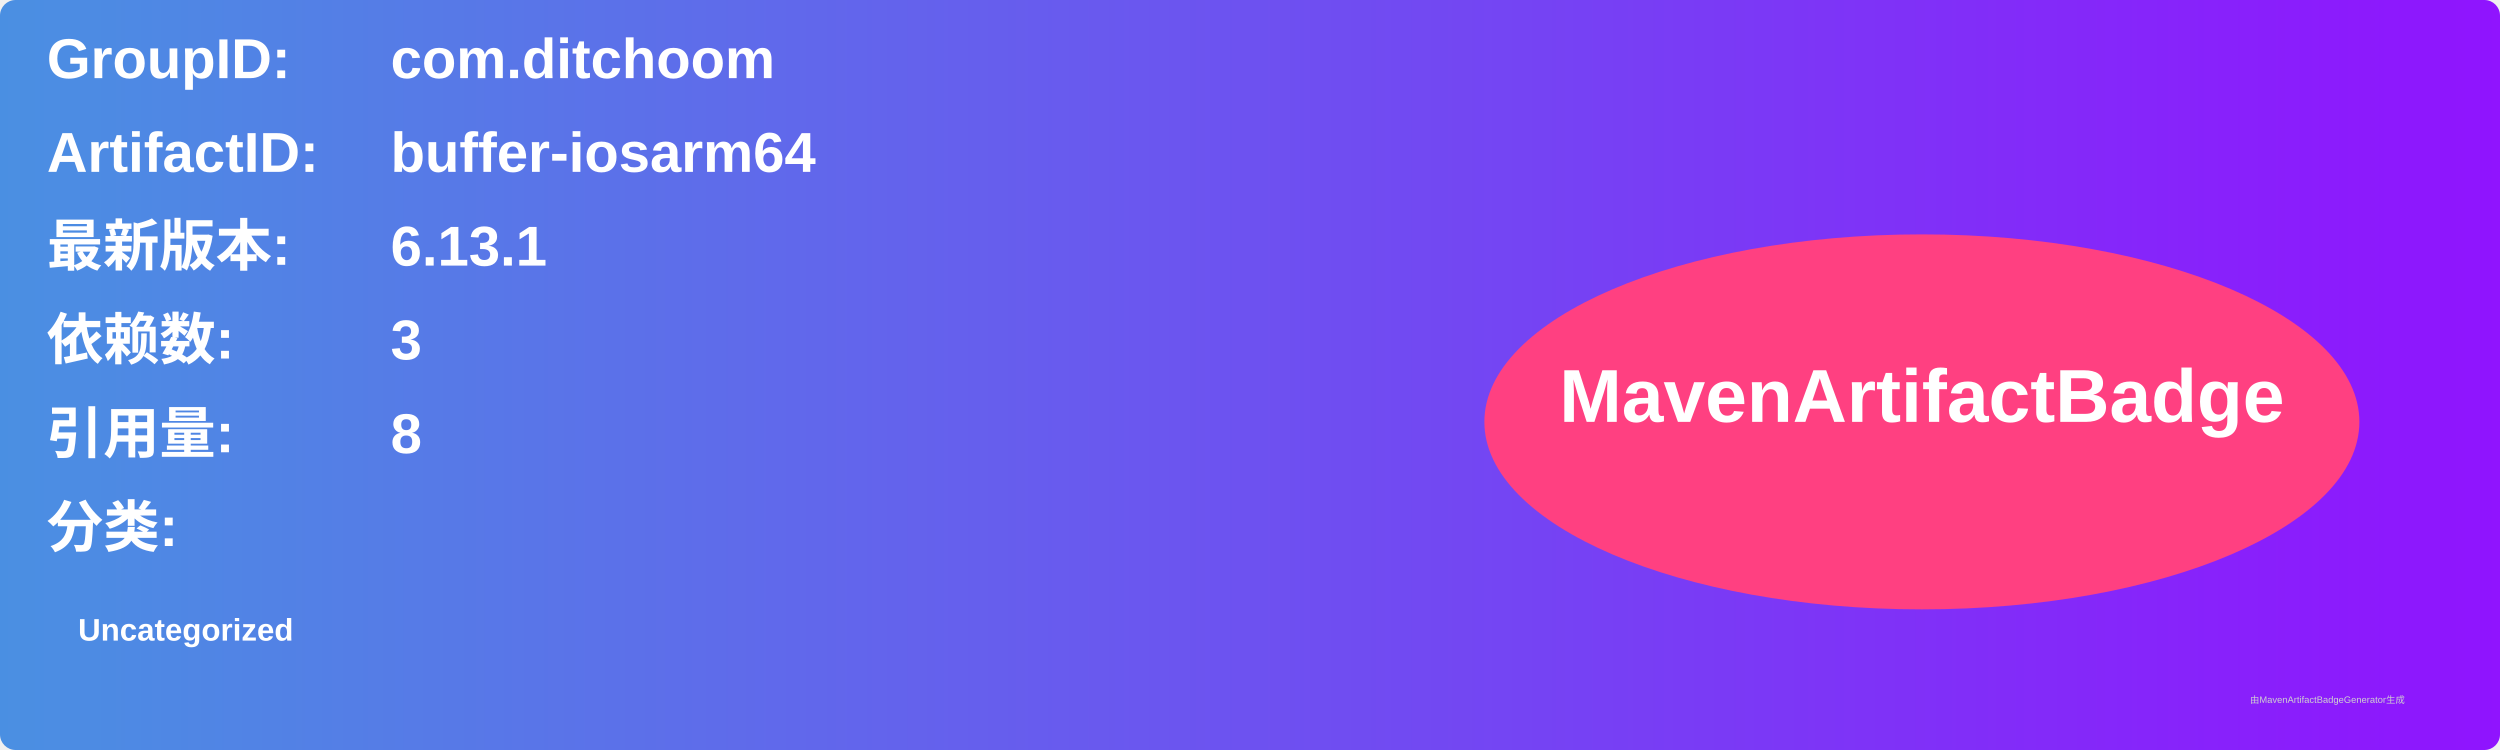
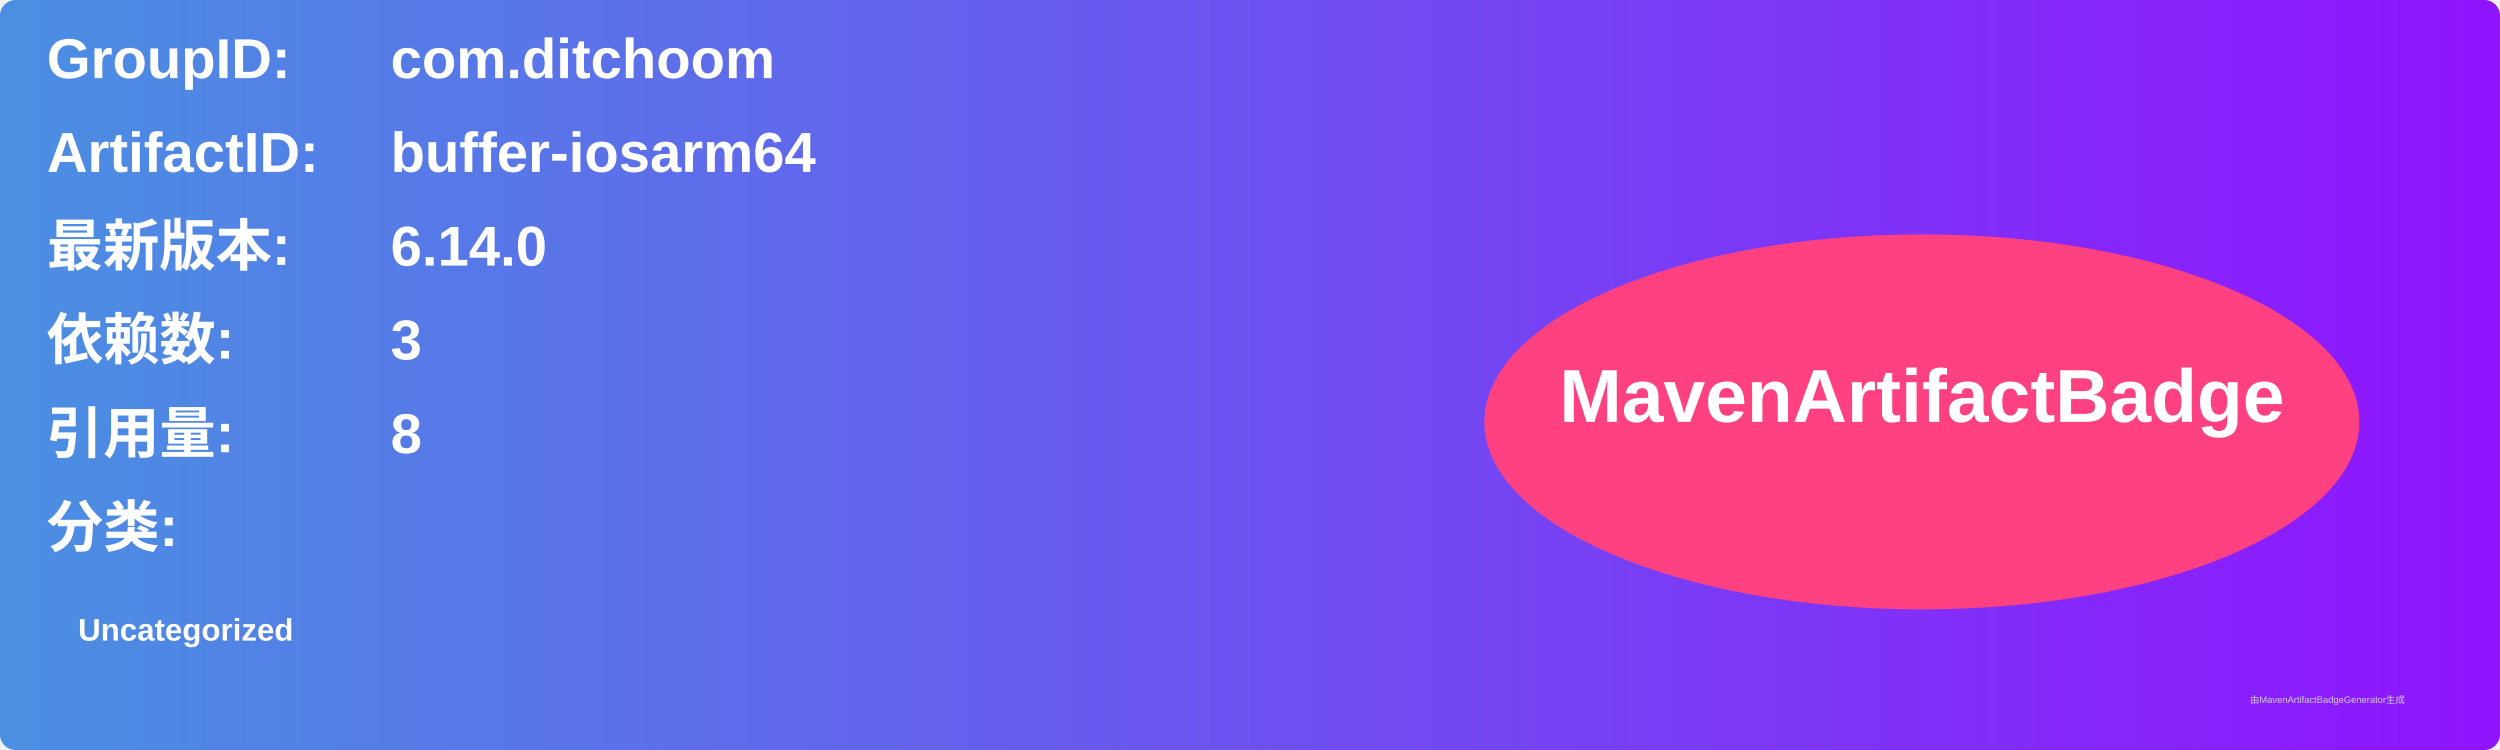
<svg xmlns="http://www.w3.org/2000/svg" width="800" height="240" viewBox="0 0 800 240">
  <linearGradient id="grad" x1="0%" y1="0%" x2="100%" y2="0%">
    <stop offset="0%" stop-color="#4a90e2" />
    <stop offset="100%" stop-color="#9013fe" />
  </linearGradient>
  <rect width="100%" height="100%" rx="5" ry="5" fill="url(#grad)" />
  <g transform="translate(15, 15)">
    <text x="0" y="10" font-family="Arial" font-size="18" fill="white" font-weight="bold" width="260">GroupID:</text>
    <text x="110" y="10" font-family="Arial" font-size="18" fill="white" font-weight="bold" width="460">com.ditchoom</text>
    <text x="0" y="40" font-family="Arial" font-size="18" fill="white" font-weight="bold" width="260">ArtifactID:</text>
    <text x="110" y="40" font-family="Arial" font-size="18" fill="white" font-weight="bold" width="460">buffer-iosarm64</text>
    <text x="0" y="70" font-family="Arial" font-size="18" fill="white" font-weight="bold">最新版本:</text>
    <text x="110" y="70" font-family="Arial" font-size="18" fill="white" font-weight="bold">
-       <tspan font-weight="bold">6.13.1</tspan>
+       <tspan font-weight="bold">6.14.0</tspan>
    </text>
    <text x="0" y="100" font-family="Arial" font-size="18" fill="white" font-weight="bold">依赖数: </text>
    <text x="110" y="100" font-family="Arial" font-size="18" fill="white">
      <tspan font-weight="bold">3</tspan>
    </text>
    <text x="0" y="130" font-family="Arial" font-size="18" fill="white" font-weight="bold">引用量: </text>
    <text x="110" y="130" font-family="Arial" font-size="18" fill="white">
      <tspan font-weight="bold">8</tspan>
    </text>
    <text x="0" y="160" font-family="Arial" font-size="18" fill="white" font-weight="bold">分类:</text>
    <text x="10" y="190" font-family="Arial" font-size="10" fill="white">
      <tspan font-weight="bold">Uncategorized</tspan>
    </text>
    <ellipse cx="600" cy="120" rx="140" ry="60" fill="#ff4081" />
    <text x="600" y="120" text-anchor="middle" font-family="Arial" font-size="24" fill="white" font-weight="bold">MavenArtifactBadge</text>
  </g>
  <text x="720" y="225" font-family="Arial" font-size="3" fill="#d0d0d0">由MavenArtifactBadgeGenerator生成</text>
</svg>
